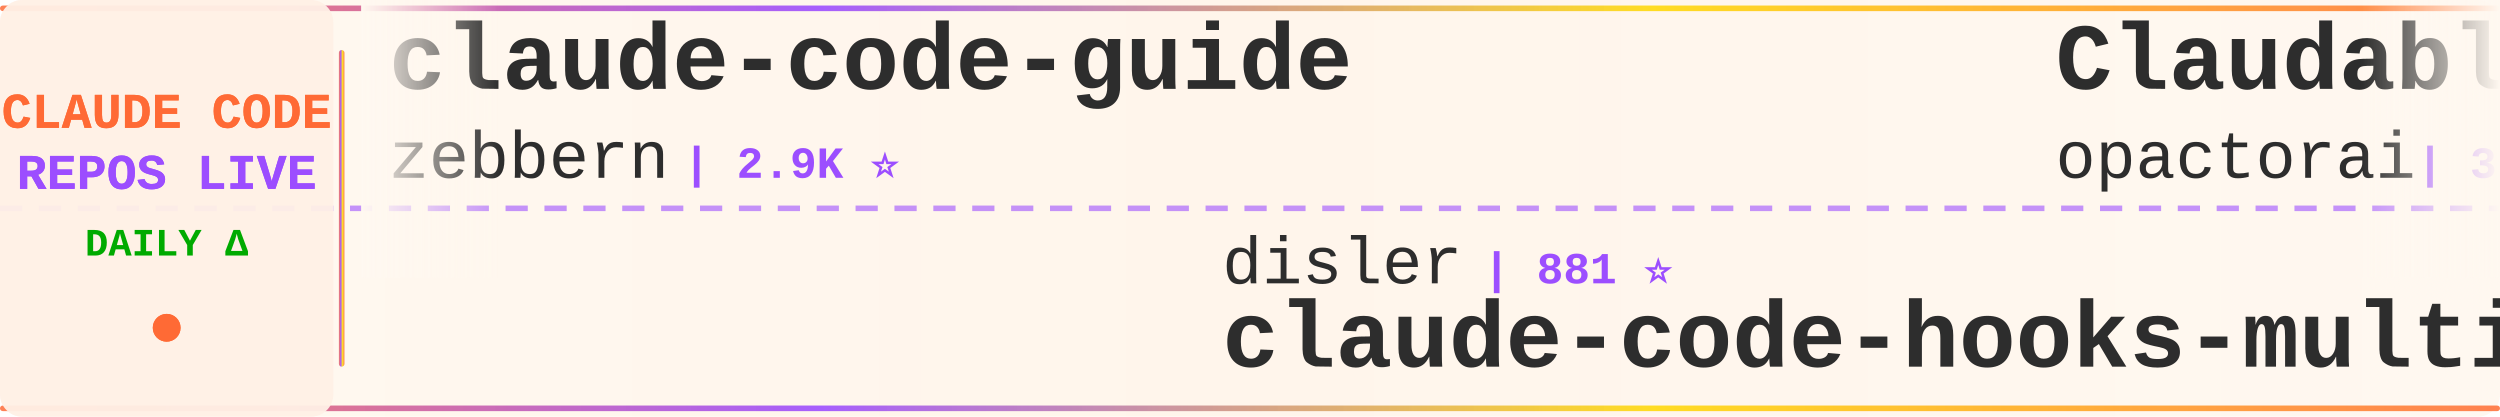
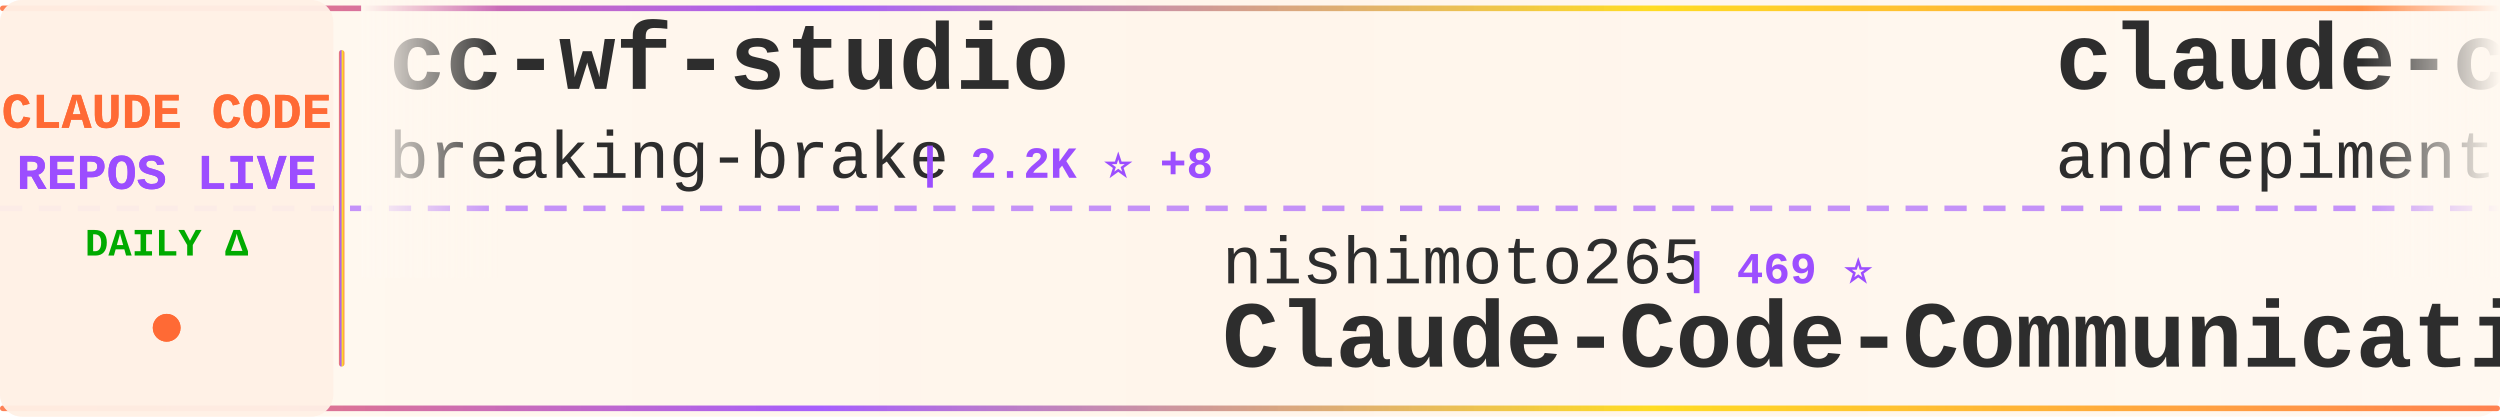
<svg xmlns="http://www.w3.org/2000/svg" width="900" height="150">
  <defs>
    <linearGradient id="tickerBg" x1="0%" y1="0%" x2="100%" y2="0%">
      <stop offset="0%" style="stop-color:#fff8f0;stop-opacity:0.98" />
      <stop offset="50%" style="stop-color:#fff5eb;stop-opacity:1" />
      <stop offset="100%" style="stop-color:#fff8f0;stop-opacity:0.98" />
    </linearGradient>
    <linearGradient id="borderGrad" x1="0%" y1="0%" x2="100%" y2="0%">
      <stop offset="0%" style="stop-color:#FF6B35;stop-opacity:0.85">
        <animate attributeName="stop-opacity" values="0.85;1;0.85" dur="2s" repeatCount="indefinite" />
      </stop>
      <stop offset="33%" style="stop-color:#9C4EFF;stop-opacity:0.9">
        <animate attributeName="stop-opacity" values="0.9;1;0.9" dur="2.2s" repeatCount="indefinite" />
      </stop>
      <stop offset="66%" style="stop-color:#FFD700;stop-opacity:0.85">
        <animate attributeName="stop-opacity" values="0.85;1;0.85" dur="1.8s" repeatCount="indefinite" />
      </stop>
      <stop offset="100%" style="stop-color:#FF6B35;stop-opacity:0.85">
        <animate attributeName="stop-opacity" values="0.85;1;0.85" dur="2s" repeatCount="indefinite" />
      </stop>
    </linearGradient>
    <filter id="textGlow">
      <feGaussianBlur stdDeviation="0.15" result="coloredBlur" />
      <feMerge>
        <feMergeNode in="coloredBlur" />
        <feMergeNode in="SourceGraphic" />
      </feMerge>
    </filter>
    <filter id="metricGlow">
      <feGaussianBlur stdDeviation="0.2" result="coloredBlur" />
      <feMerge>
        <feMergeNode in="coloredBlur" />
        <feMergeNode in="SourceGraphic" />
      </feMerge>
    </filter>
    <linearGradient id="leftFade" x1="0%" y1="0%" x2="100%" y2="0%">
      <stop offset="0%" style="stop-color:#fff8f0;stop-opacity:1" />
      <stop offset="100%" style="stop-color:#fff8f0;stop-opacity:0" />
    </linearGradient>
    <linearGradient id="rightFade" x1="0%" y1="0%" x2="100%" y2="0%">
      <stop offset="0%" style="stop-color:#fff8f0;stop-opacity:0" />
      <stop offset="100%" style="stop-color:#fff8f0;stop-opacity:1" />
    </linearGradient>
  </defs>
  <rect width="900" height="150" fill="url(#tickerBg)" rx="8" />
  <rect x="0" y="2" width="900" height="2" fill="url(#borderGrad)" rx="1" />
  <rect x="0" y="146" width="900" height="2" fill="url(#borderGrad)" rx="1" />
  <line x1="0" y1="75" x2="900" y2="75" stroke="#9C4EFF" stroke-width="2" stroke-dasharray="8 6" opacity="0.6" />
  <rect x="0" y="0" width="120" height="150" fill="#fff0e6" opacity="0.95" rx="8" />
  <text x="60" y="46" font-family="'Courier New', monospace" font-size="18" font-weight="bold" fill="#FF6B35" text-anchor="middle" filter="url(#textGlow)">
    CLAUDE CODE
  </text>
  <text x="60" y="68" font-family="'Courier New', monospace" font-size="18" font-weight="bold" fill="#9C4EFF" text-anchor="middle" filter="url(#textGlow)">
    REPOS LIVE
  </text>
  <text x="60" y="92" font-family="'Courier New', monospace" font-size="14" font-weight="bold" fill="#00aa00" text-anchor="middle">
    DAILY Δ
  </text>
  <circle cx="60" cy="118" r="5" fill="#FF6B35" filter="url(#metricGlow)">
    <animate attributeName="r" values="4;6;4" dur="1.5s" repeatCount="indefinite" />
    <animate attributeName="opacity" values="0.6;1;0.6" dur="1.5s" repeatCount="indefinite" />
  </circle>
  <rect x="122" y="18" width="2" height="114" fill="url(#borderGrad)" rx="1" />
  <clipPath id="tickerClip">
    <rect x="130" y="0" width="770" height="150" />
  </clipPath>
  <g clip-path="url(#tickerClip)">
    <g id="tickerItems">
      <animateTransform attributeName="transform" attributeType="XML" type="translate" from="0 0" to="-3000 0" dur="54s" repeatCount="indefinite" />
      <g transform="translate(0, 0)">
-         <text x="140" y="32" font-family="'Courier New', monospace" font-size="34" font-weight="bold" fill="#2d2d2d">claude-code-guide</text>
-         <text x="140" y="64" font-family="'Courier New', monospace" font-size="24" font-weight="normal" fill="#2d2d2d" opacity="1.0">zebbern</text>
-         <text x="246" y="64" font-family="'Courier New', monospace" font-size="16" font-weight="bold" fill="#9C4EFF"> | 2.9K ⭐</text>
+         <text x="140" y="32" font-family="'Courier New', monospace" font-size="34" font-weight="bold" fill="#2d2d2d">cc-wf-studio</text>
+         <text x="140" y="64" font-family="'Courier New', monospace" font-size="24" font-weight="normal" fill="#2d2d2d" opacity="1.0">breaking-brake</text>
+         <text x="330" y="64" font-family="'Courier New', monospace" font-size="16" font-weight="bold" fill="#9C4EFF"> | 2.2K ⭐ +8</text>
      </g>
      <g transform="translate(300, 0)">
-         <text x="140" y="102" font-family="'Courier New', monospace" font-size="24" font-weight="normal" fill="#2d2d2d" opacity="1.0">disler</text>
-         <text x="234" y="102" font-family="'Courier New', monospace" font-size="16" font-weight="bold" fill="#9C4EFF"> | 881 ⭐</text>
-         <text x="140" y="132" font-family="'Courier New', monospace" font-size="34" font-weight="bold" fill="#2d2d2d">claude-code-hooks-multi-...</text>
+         <text x="140" y="102" font-family="'Courier New', monospace" font-size="24" font-weight="normal" fill="#2d2d2d" opacity="1.0">nishimoto265</text>
+         <text x="306" y="102" font-family="'Courier New', monospace" font-size="16" font-weight="bold" fill="#9C4EFF"> | 469 ⭐</text>
+         <text x="140" y="132" font-family="'Courier New', monospace" font-size="34" font-weight="bold" fill="#2d2d2d">Claude-Code-Communicatio...</text>
      </g>
      <g transform="translate(600, 0)">
-         <text x="140" y="32" font-family="'Courier New', monospace" font-size="34" font-weight="bold" fill="#2d2d2d">Claudable</text>
-         <text x="140" y="64" font-family="'Courier New', monospace" font-size="24" font-weight="normal" fill="#2d2d2d" opacity="1.0">opactorai</text>
-         <text x="270" y="64" font-family="'Courier New', monospace" font-size="16" font-weight="bold" fill="#9C4EFF"> | 3.5K ⭐</text>
+         <text x="140" y="32" font-family="'Courier New', monospace" font-size="34" font-weight="bold" fill="#2d2d2d">claude-code-chat</text>
+         <text x="140" y="64" font-family="'Courier New', monospace" font-size="24" font-weight="normal" fill="#2d2d2d" opacity="1.0">andrepimenta</text>
+         <text x="306" y="64" font-family="'Courier New', monospace" font-size="16" font-weight="bold" fill="#9C4EFF"> | 960 ⭐ +1</text>
      </g>
      <g transform="translate(900, 0)">
-         <text x="140" y="102" font-family="'Courier New', monospace" font-size="24" font-weight="normal" fill="#2d2d2d" opacity="1.0">breaking-brake</text>
-         <text x="330" y="102" font-family="'Courier New', monospace" font-size="16" font-weight="bold" fill="#9C4EFF"> | 2.2K ⭐ +16</text>
-         <text x="140" y="132" font-family="'Courier New', monospace" font-size="34" font-weight="bold" fill="#2d2d2d">cc-wf-studio</text>
+         <text x="140" y="102" font-family="'Courier New', monospace" font-size="24" font-weight="normal" fill="#2d2d2d" opacity="1.0">jeremylongshore</text>
+         <text x="342" y="102" font-family="'Courier New', monospace" font-size="16" font-weight="bold" fill="#9C4EFF"> | 905 ⭐ +5</text>
+         <text x="140" y="132" font-family="'Courier New', monospace" font-size="34" font-weight="bold" fill="#2d2d2d">claude-code-plugins-plus...</text>
      </g>
      <g transform="translate(1200, 0)">
-         <text x="140" y="32" font-family="'Courier New', monospace" font-size="34" font-weight="bold" fill="#2d2d2d">claude-code.el</text>
-         <text x="140" y="64" font-family="'Courier New', monospace" font-size="24" font-weight="normal" fill="#2d2d2d" opacity="1.0">stevemolitor</text>
-         <text x="306" y="64" font-family="'Courier New', monospace" font-size="16" font-weight="bold" fill="#9C4EFF"> | 569 ⭐ +1</text>
+         <text x="140" y="32" font-family="'Courier New', monospace" font-size="34" font-weight="bold" fill="#2d2d2d">cc</text>
+         <text x="140" y="64" font-family="'Courier New', monospace" font-size="24" font-weight="normal" fill="#2d2d2d" opacity="1.0">kn1026</text>
+         <text x="234" y="64" font-family="'Courier New', monospace" font-size="16" font-weight="bold" fill="#9C4EFF"> | 699 ⭐</text>
      </g>
      <g transform="translate(1500, 0)">
-         <text x="140" y="102" font-family="'Courier New', monospace" font-size="24" font-weight="normal" fill="#2d2d2d" opacity="1.0">oraios</text>
-         <text x="234" y="102" font-family="'Courier New', monospace" font-size="16" font-weight="bold" fill="#9C4EFF"> | 18.1K ⭐ +15</text>
-         <text x="140" y="132" font-family="'Courier New', monospace" font-size="34" font-weight="bold" fill="#2d2d2d">serena</text>
+         <text x="140" y="102" font-family="'Courier New', monospace" font-size="24" font-weight="normal" fill="#2d2d2d" opacity="1.0">d-kimuson</text>
+         <text x="270" y="102" font-family="'Courier New', monospace" font-size="16" font-weight="bold" fill="#9C4EFF"> | 758 ⭐ +1</text>
+         <text x="140" y="132" font-family="'Courier New', monospace" font-size="34" font-weight="bold" fill="#2d2d2d">claude-code-viewer</text>
      </g>
      <g transform="translate(1800, 0)">
-         <text x="140" y="32" font-family="'Courier New', monospace" font-size="34" font-weight="bold" fill="#2d2d2d">learn-claude-code</text>
-         <text x="140" y="64" font-family="'Courier New', monospace" font-size="24" font-weight="normal" fill="#2d2d2d" opacity="1.0">shareAI-lab</text>
-         <text x="294" y="64" font-family="'Courier New', monospace" font-size="16" font-weight="bold" fill="#9C4EFF"> | 13.3K ⭐ +27</text>
+         <text x="140" y="32" font-family="'Courier New', monospace" font-size="34" font-weight="bold" fill="#2d2d2d">opcode</text>
+         <text x="140" y="64" font-family="'Courier New', monospace" font-size="24" font-weight="normal" fill="#2d2d2d" opacity="1.0">winfunc</text>
+         <text x="246" y="64" font-family="'Courier New', monospace" font-size="16" font-weight="bold" fill="#9C4EFF"> | 19.8K ⭐ +11</text>
      </g>
      <g transform="translate(2100, 0)">
-         <text x="140" y="102" font-family="'Courier New', monospace" font-size="24" font-weight="normal" fill="#2d2d2d" opacity="1.0">nextlevelbuilder</text>
-         <text x="354" y="102" font-family="'Courier New', monospace" font-size="16" font-weight="bold" fill="#9C4EFF"> | 7.7K ⭐ +357</text>
-         <text x="140" y="132" font-family="'Courier New', monospace" font-size="34" font-weight="bold" fill="#2d2d2d">ui-ux-pro-max-skill</text>
+         <text x="140" y="102" font-family="'Courier New', monospace" font-size="24" font-weight="normal" fill="#2d2d2d" opacity="1.0">opactorai</text>
+         <text x="270" y="102" font-family="'Courier New', monospace" font-size="16" font-weight="bold" fill="#9C4EFF"> | 3.5K ⭐ +3</text>
+         <text x="140" y="132" font-family="'Courier New', monospace" font-size="34" font-weight="bold" fill="#2d2d2d">Claudable</text>
      </g>
      <g transform="translate(2400, 0)">
-         <text x="140" y="32" font-family="'Courier New', monospace" font-size="34" font-weight="bold" fill="#2d2d2d">claude-code-webui</text>
-         <text x="140" y="64" font-family="'Courier New', monospace" font-size="24" font-weight="normal" fill="#2d2d2d" opacity="1.0">sugyan</text>
-         <text x="234" y="64" font-family="'Courier New', monospace" font-size="16" font-weight="bold" fill="#9C4EFF"> | 808 ⭐ +1</text>
+         <text x="140" y="32" font-family="'Courier New', monospace" font-size="34" font-weight="bold" fill="#2d2d2d">claude-code-system-promp...</text>
+         <text x="140" y="64" font-family="'Courier New', monospace" font-size="24" font-weight="normal" fill="#2d2d2d" opacity="1.0">Piebald-AI</text>
+         <text x="282" y="64" font-family="'Courier New', monospace" font-size="16" font-weight="bold" fill="#9C4EFF"> | 2.7K ⭐ +10</text>
      </g>
      <g transform="translate(2700, 0)">
-         <text x="140" y="102" font-family="'Courier New', monospace" font-size="24" font-weight="normal" fill="#2d2d2d" opacity="1.0">lyconear</text>
-         <text x="258" y="102" font-family="'Courier New', monospace" font-size="16" font-weight="bold" fill="#9C4EFF"> | 4 ⭐</text>
-         <text x="140" y="132" font-family="'Courier New', monospace" font-size="34" font-weight="bold" fill="#2d2d2d">Claude-Code</text>
+         <text x="140" y="102" font-family="'Courier New', monospace" font-size="24" font-weight="normal" fill="#2d2d2d" opacity="1.0">revfactory</text>
+         <text x="282" y="102" font-family="'Courier New', monospace" font-size="16" font-weight="bold" fill="#9C4EFF"> | 731 ⭐</text>
+         <text x="140" y="132" font-family="'Courier New', monospace" font-size="34" font-weight="bold" fill="#2d2d2d">claude-code-mastering</text>
      </g>
      <g transform="translate(3000, 0)">
-         <text x="140" y="32" font-family="'Courier New', monospace" font-size="34" font-weight="bold" fill="#2d2d2d">claude-code-guide</text>
-         <text x="140" y="64" font-family="'Courier New', monospace" font-size="24" font-weight="normal" fill="#2d2d2d" opacity="1.0">zebbern</text>
-         <text x="246" y="64" font-family="'Courier New', monospace" font-size="16" font-weight="bold" fill="#9C4EFF"> | 2.9K ⭐</text>
+         <text x="140" y="32" font-family="'Courier New', monospace" font-size="34" font-weight="bold" fill="#2d2d2d">cc-wf-studio</text>
+         <text x="140" y="64" font-family="'Courier New', monospace" font-size="24" font-weight="normal" fill="#2d2d2d" opacity="1.0">breaking-brake</text>
+         <text x="330" y="64" font-family="'Courier New', monospace" font-size="16" font-weight="bold" fill="#9C4EFF"> | 2.2K ⭐ +8</text>
      </g>
      <g transform="translate(3300, 0)">
-         <text x="140" y="102" font-family="'Courier New', monospace" font-size="24" font-weight="normal" fill="#2d2d2d" opacity="1.0">disler</text>
-         <text x="234" y="102" font-family="'Courier New', monospace" font-size="16" font-weight="bold" fill="#9C4EFF"> | 881 ⭐</text>
-         <text x="140" y="132" font-family="'Courier New', monospace" font-size="34" font-weight="bold" fill="#2d2d2d">claude-code-hooks-multi-...</text>
+         <text x="140" y="102" font-family="'Courier New', monospace" font-size="24" font-weight="normal" fill="#2d2d2d" opacity="1.0">nishimoto265</text>
+         <text x="306" y="102" font-family="'Courier New', monospace" font-size="16" font-weight="bold" fill="#9C4EFF"> | 469 ⭐</text>
+         <text x="140" y="132" font-family="'Courier New', monospace" font-size="34" font-weight="bold" fill="#2d2d2d">Claude-Code-Communicatio...</text>
      </g>
      <g transform="translate(3600, 0)">
-         <text x="140" y="32" font-family="'Courier New', monospace" font-size="34" font-weight="bold" fill="#2d2d2d">Claudable</text>
-         <text x="140" y="64" font-family="'Courier New', monospace" font-size="24" font-weight="normal" fill="#2d2d2d" opacity="1.0">opactorai</text>
-         <text x="270" y="64" font-family="'Courier New', monospace" font-size="16" font-weight="bold" fill="#9C4EFF"> | 3.5K ⭐</text>
+         <text x="140" y="32" font-family="'Courier New', monospace" font-size="34" font-weight="bold" fill="#2d2d2d">claude-code-chat</text>
+         <text x="140" y="64" font-family="'Courier New', monospace" font-size="24" font-weight="normal" fill="#2d2d2d" opacity="1.0">andrepimenta</text>
+         <text x="306" y="64" font-family="'Courier New', monospace" font-size="16" font-weight="bold" fill="#9C4EFF"> | 960 ⭐ +1</text>
      </g>
      <g transform="translate(3900, 0)">
-         <text x="140" y="102" font-family="'Courier New', monospace" font-size="24" font-weight="normal" fill="#2d2d2d" opacity="1.0">breaking-brake</text>
-         <text x="330" y="102" font-family="'Courier New', monospace" font-size="16" font-weight="bold" fill="#9C4EFF"> | 2.2K ⭐ +16</text>
-         <text x="140" y="132" font-family="'Courier New', monospace" font-size="34" font-weight="bold" fill="#2d2d2d">cc-wf-studio</text>
+         <text x="140" y="102" font-family="'Courier New', monospace" font-size="24" font-weight="normal" fill="#2d2d2d" opacity="1.0">jeremylongshore</text>
+         <text x="342" y="102" font-family="'Courier New', monospace" font-size="16" font-weight="bold" fill="#9C4EFF"> | 905 ⭐ +5</text>
+         <text x="140" y="132" font-family="'Courier New', monospace" font-size="34" font-weight="bold" fill="#2d2d2d">claude-code-plugins-plus...</text>
      </g>
    </g>
  </g>
  <rect x="130" y="0" width="50" height="100" fill="url(#leftFade)" />
  <rect x="850" y="0" width="50" height="100" fill="url(#rightFade)" />
</svg>
